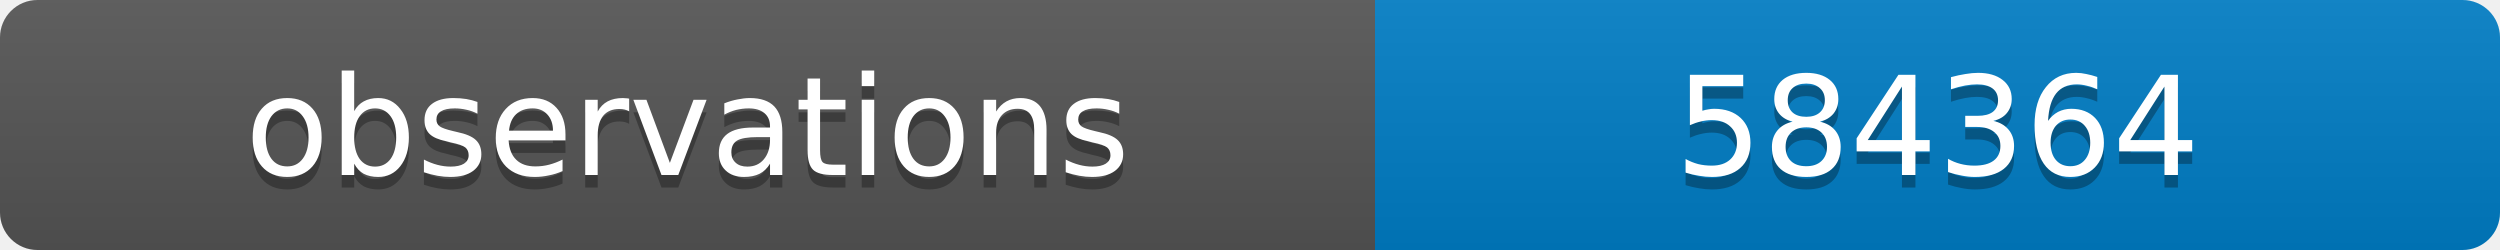
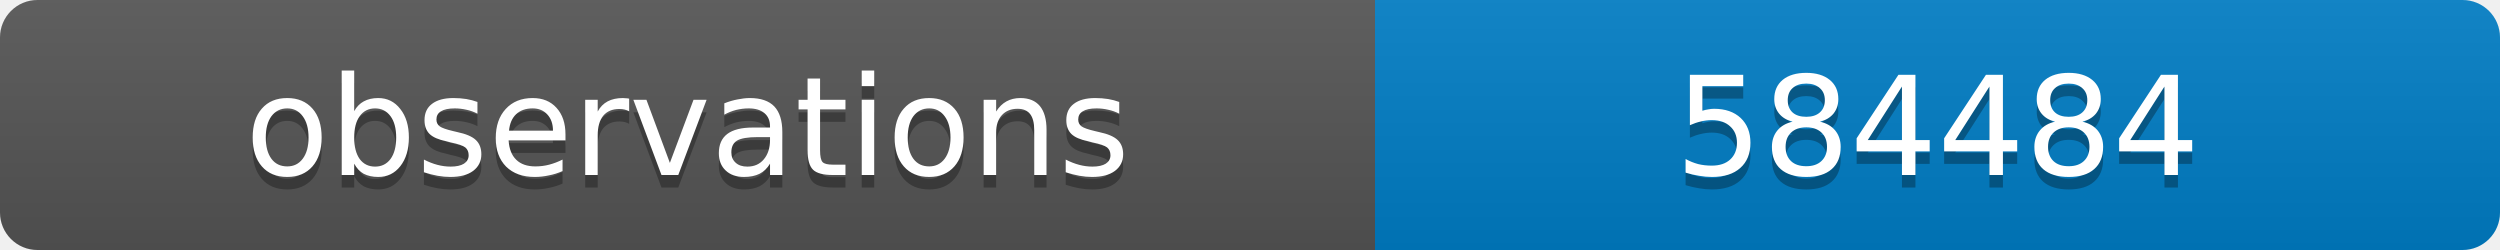
<svg xmlns="http://www.w3.org/2000/svg" width="200" height="20">
  <linearGradient id="b" x2="0" y2="100%">
    <stop offset="0" stop-color="#bbb" stop-opacity=".1" />
    <stop offset="1" stop-opacity=".1" />
  </linearGradient>
  <clipPath id="a">
    <rect width="200" height="20" rx="3" fill="#fff" />
  </clipPath>
  <g clip-path="url(#a)">
    <path fill="#555" d="M0 0h110v20H0z" />
    <path fill="#007ec6" d="M110 0h90v20H110z" />
    <path fill="url(#b)" d="M0 0h200v20H0z" />
  </g>
  <g fill="#fff" text-anchor="middle" font-family="DejaVu Sans,Verdana,Geneva,sans-serif" font-size="11">
    <text x="55" y="15" fill="#010101" fill-opacity=".3">observations</text>
    <text x="55" y="14">observations</text>
-     <text x="155" y="15" fill="#010101" fill-opacity=".3">584364</text>
-     <text x="155" y="14">584364</text>
+     <text x="155" y="15" fill="#010101" fill-opacity=".3">584484</text>
+     <text x="155" y="14">584484</text>
  </g>
</svg>
